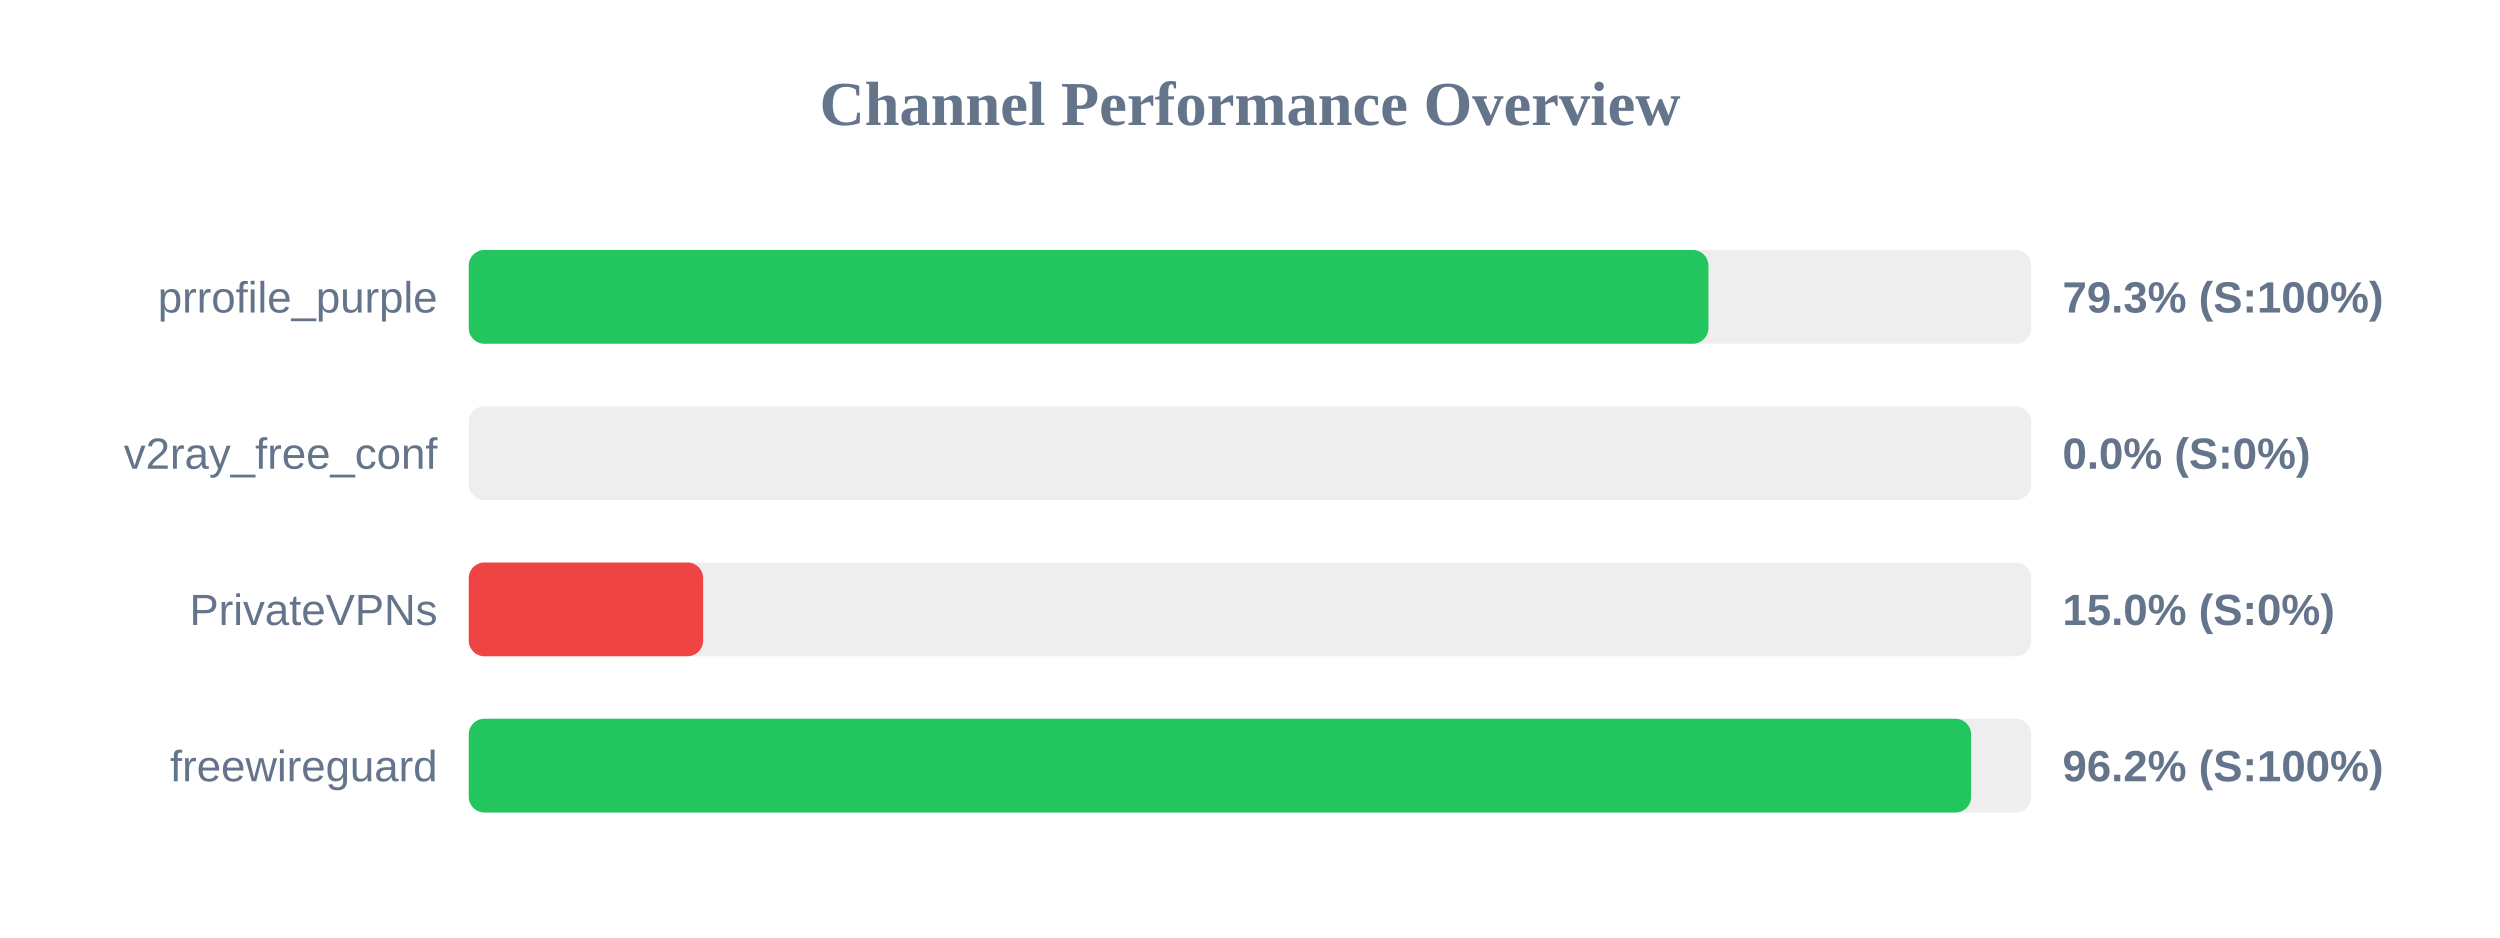
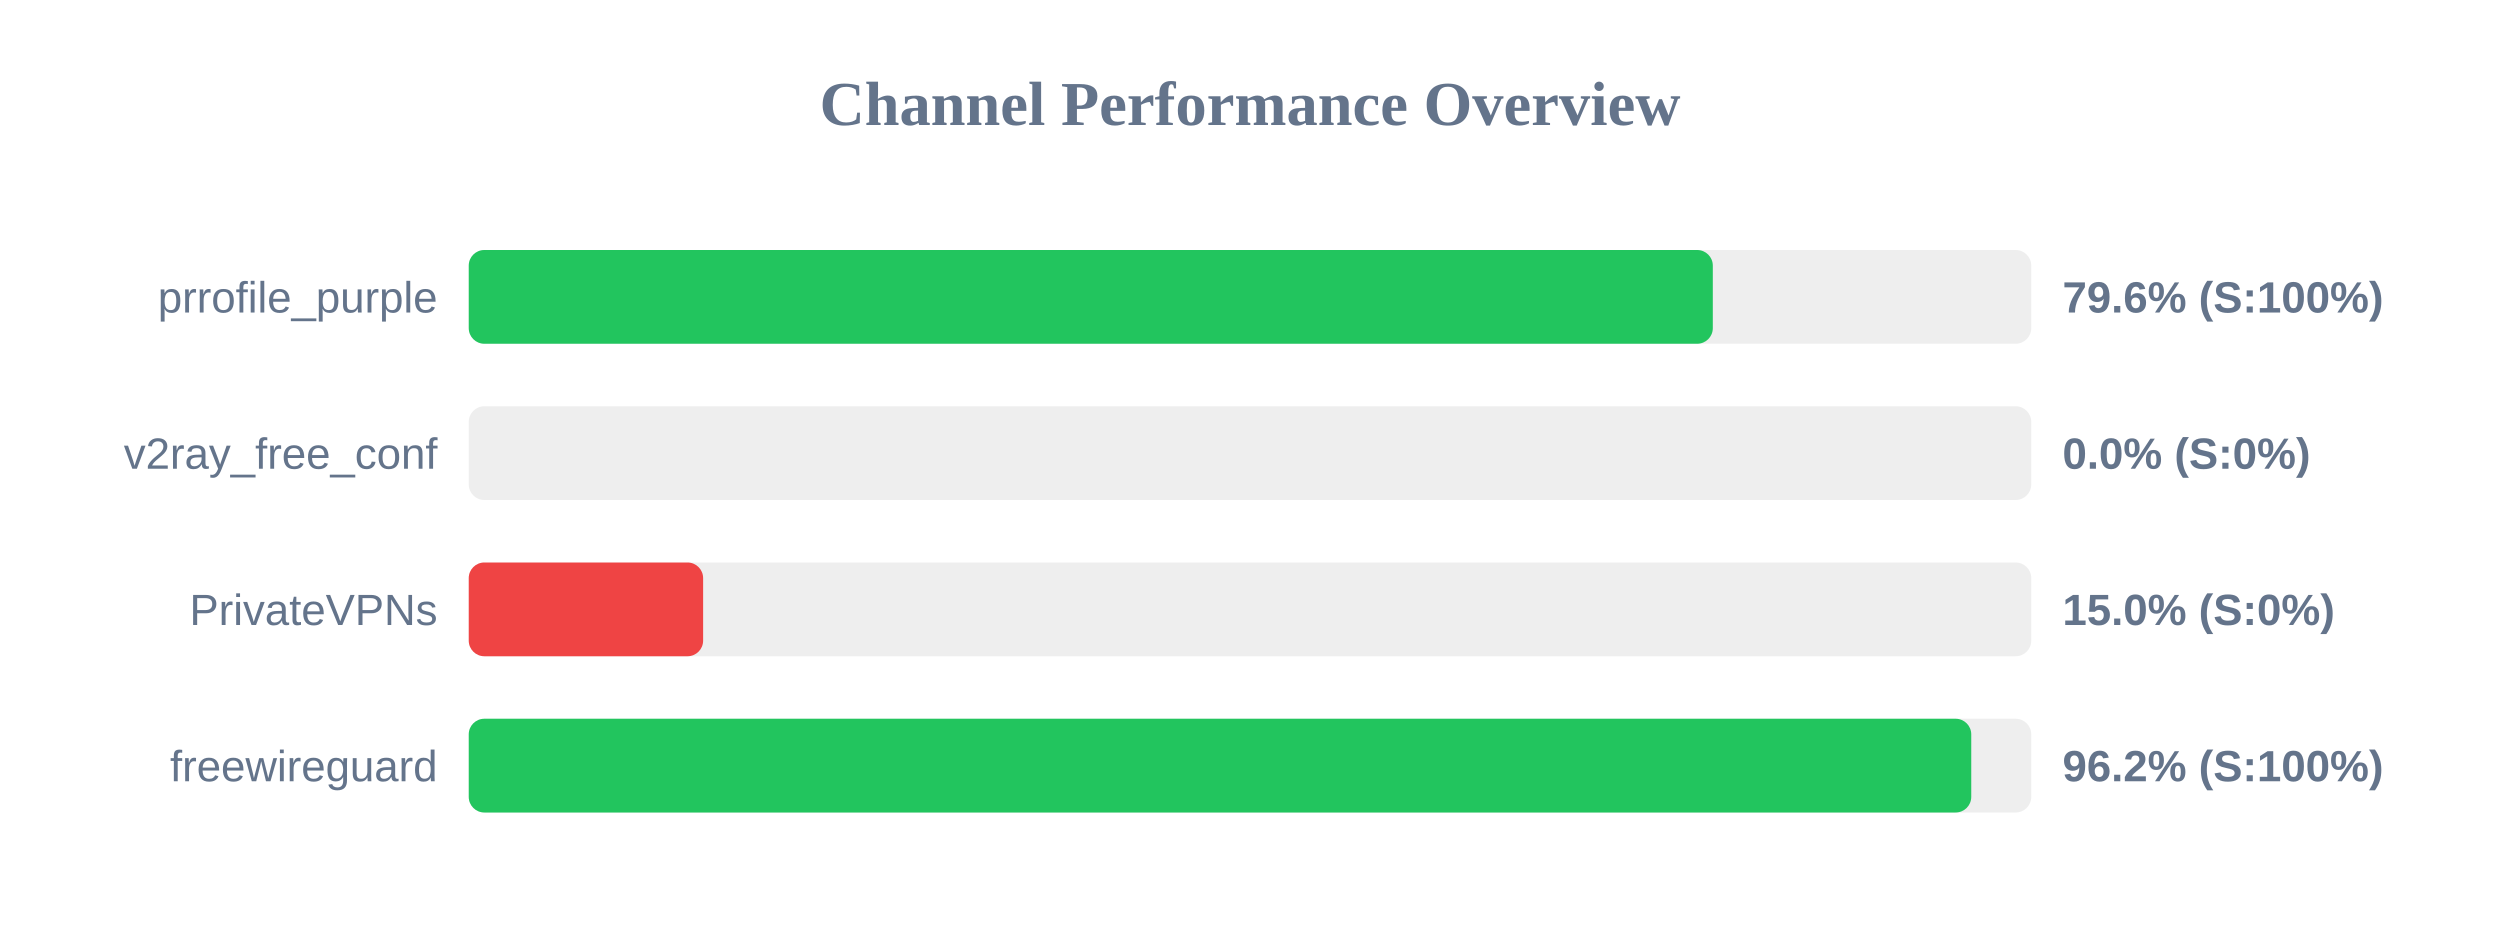
<svg xmlns="http://www.w3.org/2000/svg" width="800" height="300" version="1.1">
  <style>
        .row { font: 14px Arial; fill: #64748b; }
        .score { font: bold 14px Arial; fill: #64748b; }
    </style>
  <text x="400" y="40" text-anchor="middle" font-size="20px" font-weight="bold" fill="#64748b">Channel Performance Overview</text>
  <rect x="150" y="80" width="500" height="30" fill="#eee" rx="5" />
-   <rect x="150" y="80" width="396.7" height="30" fill="#22c55e" rx="5" />
+   <rect x="150" y="80" width="398.1" height="30" fill="#22c55e" rx="5" />
  <text x="140" y="100" text-anchor="end" class="row">prrofile_purple</text>
-   <text x="660" y="100" text-anchor="start" class="score">79.3% (S:100%)</text>
+   <text x="660" y="100" text-anchor="start" class="score">79.6% (S:100%)</text>
  <rect x="150" y="130" width="500" height="30" fill="#eee" rx="5" />
  <rect x="150" y="130" width="0.0" height="30" fill="#ef4444" rx="5" />
  <text x="140" y="150" text-anchor="end" class="row">v2ray_free_conf</text>
  <text x="660" y="150" text-anchor="start" class="score">0.0% (S:0%)</text>
  <rect x="150" y="180" width="500" height="30" fill="#eee" rx="5" />
  <rect x="150" y="180" width="75.0" height="30" fill="#ef4444" rx="5" />
  <text x="140" y="200" text-anchor="end" class="row">PrivateVPNs</text>
  <text x="660" y="200" text-anchor="start" class="score">15.0% (S:0%)</text>
  <rect x="150" y="230" width="500" height="30" fill="#eee" rx="5" />
-   <rect x="150" y="230" width="480.75" height="30" fill="#22c55e" rx="5" />
+   <rect x="150" y="230" width="480.8" height="30" fill="#22c55e" rx="5" />
  <text x="140" y="250" text-anchor="end" class="row">freewireguard</text>
  <text x="660" y="250" text-anchor="start" class="score">96.2% (S:100%)</text>
</svg>
